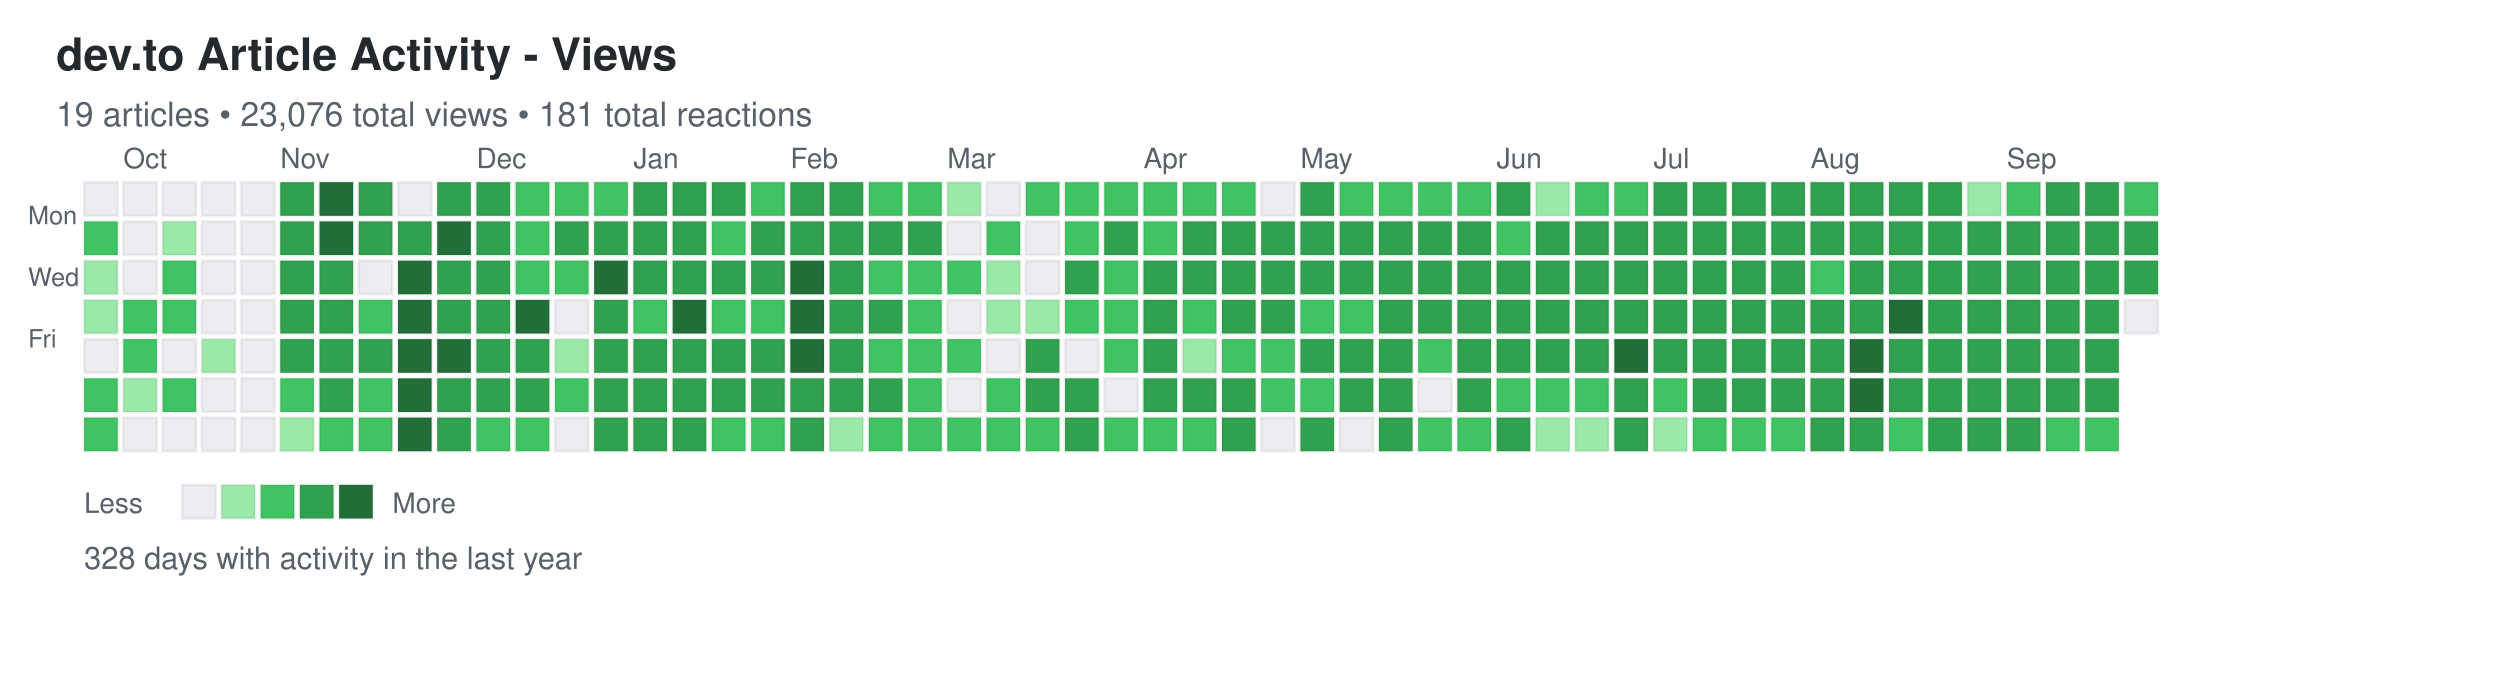
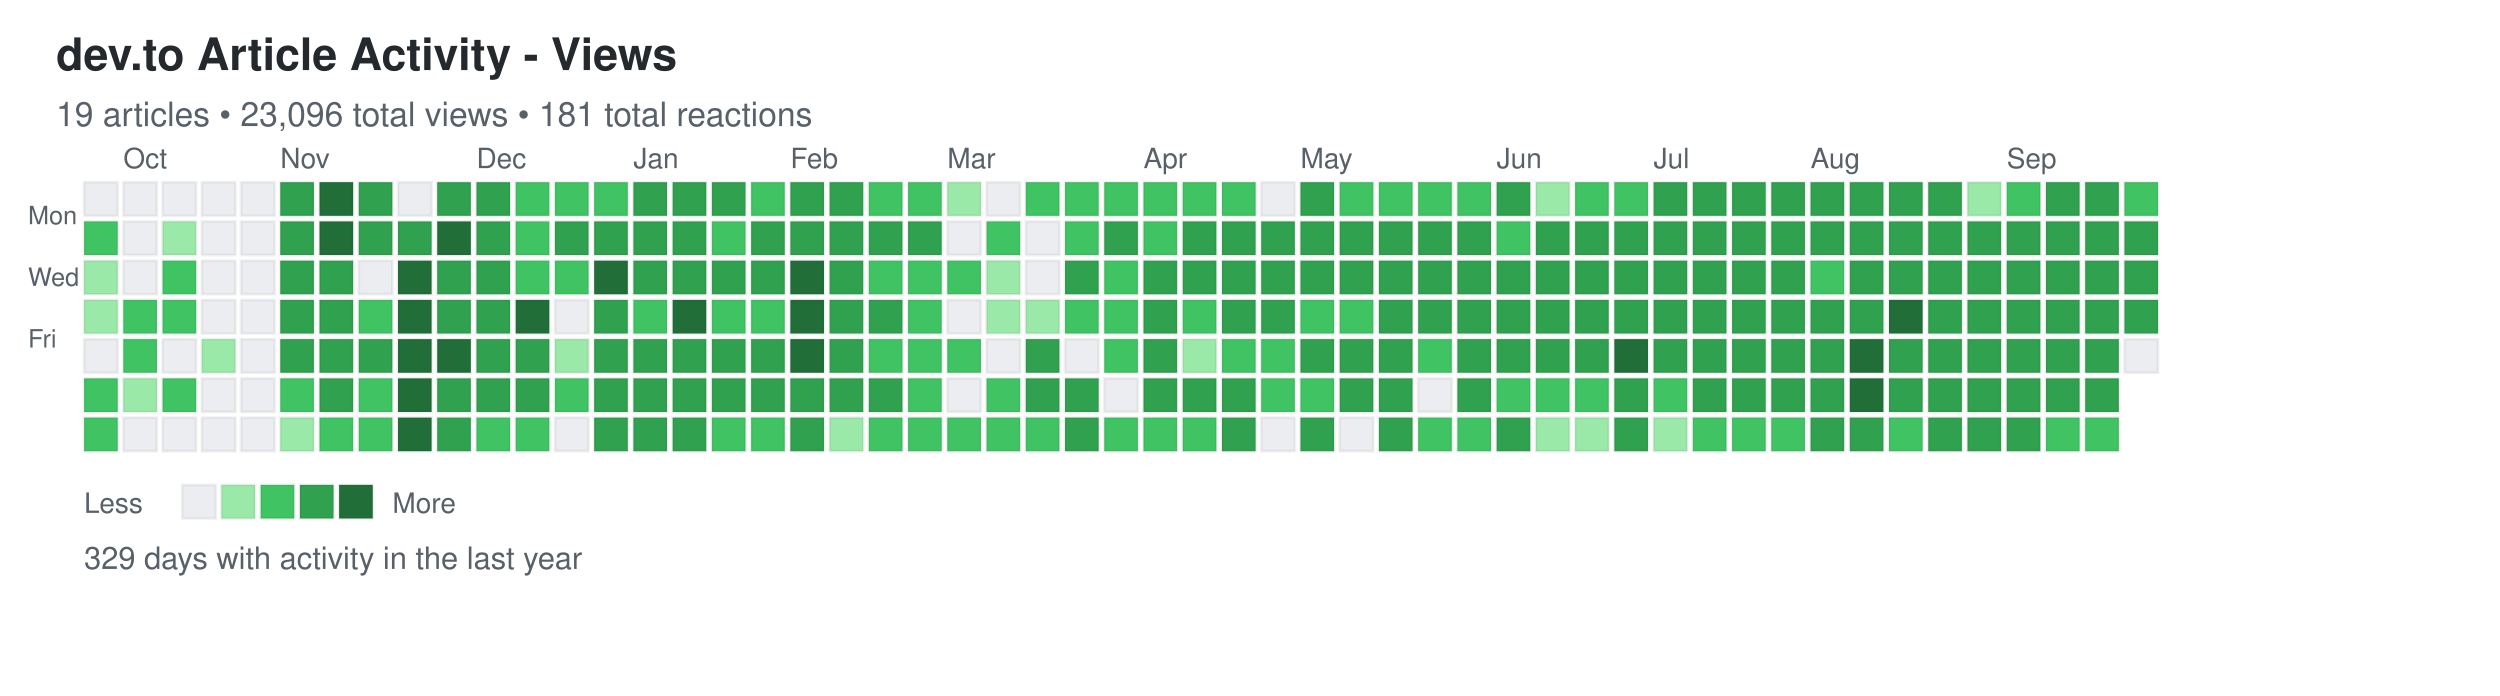
<svg xmlns="http://www.w3.org/2000/svg" width="892" height="248">
  <defs>
    <style>
.day { stroke: rgba(27,31,35,0.06); stroke-width: 1px; cursor: pointer; }
.day:hover { stroke: rgba(27,31,35,0.3); stroke-width: 2px; }
.month-label { font-family: -apple-system, BlinkMacSystemFont, "Segoe UI", Helvetica, Arial, sans-serif; font-size: 10px; fill: #586069; }
.day-label { font-family: -apple-system, BlinkMacSystemFont, "Segoe UI", Helvetica, Arial, sans-serif; font-size: 9px; fill: #586069; }
.title { font-family: -apple-system, BlinkMacSystemFont, "Segoe UI", Helvetica, Arial, sans-serif; font-size: 16px; font-weight: 600; fill: #24292e; }
.subtitle { font-family: -apple-system, BlinkMacSystemFont, "Segoe UI", Helvetica, Arial, sans-serif; font-size: 12px; fill: #586069; }
.stats { font-family: -apple-system, BlinkMacSystemFont, "Segoe UI", Helvetica, Arial, sans-serif; font-size: 11px; fill: #586069; }
.legend-text { font-family: -apple-system, BlinkMacSystemFont, "Segoe UI", Helvetica, Arial, sans-serif; font-size: 10px; fill: #586069; }
</style>
  </defs>
  <text x="20" y="25" class="title">dev.to Article Activity - Views</text>
-   <text x="20" y="45" class="subtitle">19 articles • 23,076 total views • 181 total reactions</text>
+   <text x="20" y="45" class="subtitle">19 articles • 23,096 total views • 181 total reactions</text>
  <text x="10" y="80" class="day-label">Mon</text>
  <text x="10" y="102" class="day-label">Wed</text>
  <text x="10" y="124" class="day-label">Fri</text>
  <rect x="30" y="65" width="12" height="12" fill="#ebedf0" class="day" data-date="2024-09-22" data-level="0" />
  <rect x="30" y="79" width="12" height="12" fill="#40c463" class="day" data-date="2024-09-23" data-level="2" />
  <rect x="30" y="93" width="12" height="12" fill="#9be9a8" class="day" data-date="2024-09-24" data-level="1" />
  <rect x="30" y="107" width="12" height="12" fill="#9be9a8" class="day" data-date="2024-09-25" data-level="1" />
  <rect x="30" y="121" width="12" height="12" fill="#ebedf0" class="day" data-date="2024-09-26" data-level="0" />
  <rect x="30" y="135" width="12" height="12" fill="#40c463" class="day" data-date="2024-09-27" data-level="2" />
  <rect x="30" y="149" width="12" height="12" fill="#40c463" class="day" data-date="2024-09-28" data-level="2" />
  <rect x="44" y="65" width="12" height="12" fill="#ebedf0" class="day" data-date="2024-09-29" data-level="0" />
  <rect x="44" y="79" width="12" height="12" fill="#ebedf0" class="day" data-date="2024-09-30" data-level="0" />
  <rect x="44" y="93" width="12" height="12" fill="#ebedf0" class="day" data-date="2024-10-01" data-level="0" />
  <rect x="44" y="107" width="12" height="12" fill="#40c463" class="day" data-date="2024-10-02" data-level="2" />
  <rect x="44" y="121" width="12" height="12" fill="#40c463" class="day" data-date="2024-10-03" data-level="2" />
  <rect x="44" y="135" width="12" height="12" fill="#9be9a8" class="day" data-date="2024-10-04" data-level="1" />
  <rect x="44" y="149" width="12" height="12" fill="#ebedf0" class="day" data-date="2024-10-05" data-level="0" />
  <rect x="58" y="65" width="12" height="12" fill="#ebedf0" class="day" data-date="2024-10-06" data-level="0" />
  <rect x="58" y="79" width="12" height="12" fill="#9be9a8" class="day" data-date="2024-10-07" data-level="1" />
  <rect x="58" y="93" width="12" height="12" fill="#40c463" class="day" data-date="2024-10-08" data-level="2" />
  <rect x="58" y="107" width="12" height="12" fill="#40c463" class="day" data-date="2024-10-09" data-level="2" />
  <rect x="58" y="121" width="12" height="12" fill="#ebedf0" class="day" data-date="2024-10-10" data-level="0" />
  <rect x="58" y="135" width="12" height="12" fill="#40c463" class="day" data-date="2024-10-11" data-level="2" />
  <rect x="58" y="149" width="12" height="12" fill="#ebedf0" class="day" data-date="2024-10-12" data-level="0" />
  <rect x="72" y="65" width="12" height="12" fill="#ebedf0" class="day" data-date="2024-10-13" data-level="0" />
  <rect x="72" y="79" width="12" height="12" fill="#ebedf0" class="day" data-date="2024-10-14" data-level="0" />
  <rect x="72" y="93" width="12" height="12" fill="#ebedf0" class="day" data-date="2024-10-15" data-level="0" />
  <rect x="72" y="107" width="12" height="12" fill="#ebedf0" class="day" data-date="2024-10-16" data-level="0" />
  <rect x="72" y="121" width="12" height="12" fill="#9be9a8" class="day" data-date="2024-10-17" data-level="1" />
  <rect x="72" y="135" width="12" height="12" fill="#ebedf0" class="day" data-date="2024-10-18" data-level="0" />
  <rect x="72" y="149" width="12" height="12" fill="#ebedf0" class="day" data-date="2024-10-19" data-level="0" />
  <rect x="86" y="65" width="12" height="12" fill="#ebedf0" class="day" data-date="2024-10-20" data-level="0" />
  <rect x="86" y="79" width="12" height="12" fill="#ebedf0" class="day" data-date="2024-10-21" data-level="0" />
  <rect x="86" y="93" width="12" height="12" fill="#ebedf0" class="day" data-date="2024-10-22" data-level="0" />
  <rect x="86" y="107" width="12" height="12" fill="#ebedf0" class="day" data-date="2024-10-23" data-level="0" />
  <rect x="86" y="121" width="12" height="12" fill="#ebedf0" class="day" data-date="2024-10-24" data-level="0" />
  <rect x="86" y="135" width="12" height="12" fill="#ebedf0" class="day" data-date="2024-10-25" data-level="0" />
  <rect x="86" y="149" width="12" height="12" fill="#ebedf0" class="day" data-date="2024-10-26" data-level="0" />
  <rect x="100" y="65" width="12" height="12" fill="#30a14e" class="day" data-date="2024-10-27" data-level="3" />
  <rect x="100" y="79" width="12" height="12" fill="#30a14e" class="day" data-date="2024-10-28" data-level="3" />
  <rect x="100" y="93" width="12" height="12" fill="#30a14e" class="day" data-date="2024-10-29" data-level="3" />
  <rect x="100" y="107" width="12" height="12" fill="#30a14e" class="day" data-date="2024-10-30" data-level="3" />
  <rect x="100" y="121" width="12" height="12" fill="#30a14e" class="day" data-date="2024-10-31" data-level="3" />
  <rect x="100" y="135" width="12" height="12" fill="#40c463" class="day" data-date="2024-11-01" data-level="2" />
  <rect x="100" y="149" width="12" height="12" fill="#9be9a8" class="day" data-date="2024-11-02" data-level="1" />
  <rect x="114" y="65" width="12" height="12" fill="#216e39" class="day" data-date="2024-11-03" data-level="4" />
  <rect x="114" y="79" width="12" height="12" fill="#216e39" class="day" data-date="2024-11-04" data-level="4" />
  <rect x="114" y="93" width="12" height="12" fill="#30a14e" class="day" data-date="2024-11-05" data-level="3" />
  <rect x="114" y="107" width="12" height="12" fill="#30a14e" class="day" data-date="2024-11-06" data-level="3" />
  <rect x="114" y="121" width="12" height="12" fill="#30a14e" class="day" data-date="2024-11-07" data-level="3" />
  <rect x="114" y="135" width="12" height="12" fill="#30a14e" class="day" data-date="2024-11-08" data-level="3" />
  <rect x="114" y="149" width="12" height="12" fill="#40c463" class="day" data-date="2024-11-09" data-level="2" />
  <rect x="128" y="65" width="12" height="12" fill="#30a14e" class="day" data-date="2024-11-10" data-level="3" />
  <rect x="128" y="79" width="12" height="12" fill="#30a14e" class="day" data-date="2024-11-11" data-level="3" />
  <rect x="128" y="93" width="12" height="12" fill="#ebedf0" class="day" data-date="2024-11-12" data-level="0" />
  <rect x="128" y="107" width="12" height="12" fill="#40c463" class="day" data-date="2024-11-13" data-level="2" />
  <rect x="128" y="121" width="12" height="12" fill="#30a14e" class="day" data-date="2024-11-14" data-level="3" />
  <rect x="128" y="135" width="12" height="12" fill="#40c463" class="day" data-date="2024-11-15" data-level="2" />
  <rect x="128" y="149" width="12" height="12" fill="#40c463" class="day" data-date="2024-11-16" data-level="2" />
  <rect x="142" y="65" width="12" height="12" fill="#ebedf0" class="day" data-date="2024-11-17" data-level="0" />
  <rect x="142" y="79" width="12" height="12" fill="#30a14e" class="day" data-date="2024-11-18" data-level="3" />
  <rect x="142" y="93" width="12" height="12" fill="#216e39" class="day" data-date="2024-11-19" data-level="4" />
  <rect x="142" y="107" width="12" height="12" fill="#216e39" class="day" data-date="2024-11-20" data-level="4" />
  <rect x="142" y="121" width="12" height="12" fill="#216e39" class="day" data-date="2024-11-21" data-level="4" />
  <rect x="142" y="135" width="12" height="12" fill="#216e39" class="day" data-date="2024-11-22" data-level="4" />
  <rect x="142" y="149" width="12" height="12" fill="#216e39" class="day" data-date="2024-11-23" data-level="4" />
  <rect x="156" y="65" width="12" height="12" fill="#30a14e" class="day" data-date="2024-11-24" data-level="3" />
  <rect x="156" y="79" width="12" height="12" fill="#216e39" class="day" data-date="2024-11-25" data-level="4" />
  <rect x="156" y="93" width="12" height="12" fill="#30a14e" class="day" data-date="2024-11-26" data-level="3" />
  <rect x="156" y="107" width="12" height="12" fill="#30a14e" class="day" data-date="2024-11-27" data-level="3" />
  <rect x="156" y="121" width="12" height="12" fill="#216e39" class="day" data-date="2024-11-28" data-level="4" />
  <rect x="156" y="135" width="12" height="12" fill="#30a14e" class="day" data-date="2024-11-29" data-level="3" />
  <rect x="156" y="149" width="12" height="12" fill="#30a14e" class="day" data-date="2024-11-30" data-level="3" />
  <rect x="170" y="65" width="12" height="12" fill="#30a14e" class="day" data-date="2024-12-01" data-level="3" />
  <rect x="170" y="79" width="12" height="12" fill="#30a14e" class="day" data-date="2024-12-02" data-level="3" />
  <rect x="170" y="93" width="12" height="12" fill="#30a14e" class="day" data-date="2024-12-03" data-level="3" />
  <rect x="170" y="107" width="12" height="12" fill="#30a14e" class="day" data-date="2024-12-04" data-level="3" />
  <rect x="170" y="121" width="12" height="12" fill="#30a14e" class="day" data-date="2024-12-05" data-level="3" />
  <rect x="170" y="135" width="12" height="12" fill="#30a14e" class="day" data-date="2024-12-06" data-level="3" />
  <rect x="170" y="149" width="12" height="12" fill="#40c463" class="day" data-date="2024-12-07" data-level="2" />
  <rect x="184" y="65" width="12" height="12" fill="#40c463" class="day" data-date="2024-12-08" data-level="2" />
  <rect x="184" y="79" width="12" height="12" fill="#40c463" class="day" data-date="2024-12-09" data-level="2" />
  <rect x="184" y="93" width="12" height="12" fill="#40c463" class="day" data-date="2024-12-10" data-level="2" />
  <rect x="184" y="107" width="12" height="12" fill="#216e39" class="day" data-date="2024-12-11" data-level="4" />
  <rect x="184" y="121" width="12" height="12" fill="#30a14e" class="day" data-date="2024-12-12" data-level="3" />
  <rect x="184" y="135" width="12" height="12" fill="#30a14e" class="day" data-date="2024-12-13" data-level="3" />
  <rect x="184" y="149" width="12" height="12" fill="#40c463" class="day" data-date="2024-12-14" data-level="2" />
  <rect x="198" y="65" width="12" height="12" fill="#40c463" class="day" data-date="2024-12-15" data-level="2" />
  <rect x="198" y="79" width="12" height="12" fill="#30a14e" class="day" data-date="2024-12-16" data-level="3" />
  <rect x="198" y="93" width="12" height="12" fill="#40c463" class="day" data-date="2024-12-17" data-level="2" />
  <rect x="198" y="107" width="12" height="12" fill="#ebedf0" class="day" data-date="2024-12-18" data-level="0" />
  <rect x="198" y="121" width="12" height="12" fill="#9be9a8" class="day" data-date="2024-12-19" data-level="1" />
  <rect x="198" y="135" width="12" height="12" fill="#40c463" class="day" data-date="2024-12-20" data-level="2" />
  <rect x="198" y="149" width="12" height="12" fill="#ebedf0" class="day" data-date="2024-12-21" data-level="0" />
  <rect x="212" y="65" width="12" height="12" fill="#40c463" class="day" data-date="2024-12-22" data-level="2" />
  <rect x="212" y="79" width="12" height="12" fill="#30a14e" class="day" data-date="2024-12-23" data-level="3" />
  <rect x="212" y="93" width="12" height="12" fill="#216e39" class="day" data-date="2024-12-24" data-level="4" />
  <rect x="212" y="107" width="12" height="12" fill="#30a14e" class="day" data-date="2024-12-25" data-level="3" />
  <rect x="212" y="121" width="12" height="12" fill="#30a14e" class="day" data-date="2024-12-26" data-level="3" />
  <rect x="212" y="135" width="12" height="12" fill="#30a14e" class="day" data-date="2024-12-27" data-level="3" />
  <rect x="212" y="149" width="12" height="12" fill="#30a14e" class="day" data-date="2024-12-28" data-level="3" />
  <rect x="226" y="65" width="12" height="12" fill="#30a14e" class="day" data-date="2024-12-29" data-level="3" />
  <rect x="226" y="79" width="12" height="12" fill="#30a14e" class="day" data-date="2024-12-30" data-level="3" />
  <rect x="226" y="93" width="12" height="12" fill="#30a14e" class="day" data-date="2024-12-31" data-level="3" />
  <rect x="226" y="107" width="12" height="12" fill="#40c463" class="day" data-date="2025-01-01" data-level="2" />
  <rect x="226" y="121" width="12" height="12" fill="#30a14e" class="day" data-date="2025-01-02" data-level="3" />
  <rect x="226" y="135" width="12" height="12" fill="#30a14e" class="day" data-date="2025-01-03" data-level="3" />
  <rect x="226" y="149" width="12" height="12" fill="#30a14e" class="day" data-date="2025-01-04" data-level="3" />
  <rect x="240" y="65" width="12" height="12" fill="#30a14e" class="day" data-date="2025-01-05" data-level="3" />
  <rect x="240" y="79" width="12" height="12" fill="#30a14e" class="day" data-date="2025-01-06" data-level="3" />
  <rect x="240" y="93" width="12" height="12" fill="#30a14e" class="day" data-date="2025-01-07" data-level="3" />
  <rect x="240" y="107" width="12" height="12" fill="#216e39" class="day" data-date="2025-01-08" data-level="4" />
  <rect x="240" y="121" width="12" height="12" fill="#30a14e" class="day" data-date="2025-01-09" data-level="3" />
  <rect x="240" y="135" width="12" height="12" fill="#30a14e" class="day" data-date="2025-01-10" data-level="3" />
  <rect x="240" y="149" width="12" height="12" fill="#30a14e" class="day" data-date="2025-01-11" data-level="3" />
  <rect x="254" y="65" width="12" height="12" fill="#30a14e" class="day" data-date="2025-01-12" data-level="3" />
  <rect x="254" y="79" width="12" height="12" fill="#40c463" class="day" data-date="2025-01-13" data-level="2" />
  <rect x="254" y="93" width="12" height="12" fill="#30a14e" class="day" data-date="2025-01-14" data-level="3" />
  <rect x="254" y="107" width="12" height="12" fill="#40c463" class="day" data-date="2025-01-15" data-level="2" />
  <rect x="254" y="121" width="12" height="12" fill="#30a14e" class="day" data-date="2025-01-16" data-level="3" />
  <rect x="254" y="135" width="12" height="12" fill="#30a14e" class="day" data-date="2025-01-17" data-level="3" />
  <rect x="254" y="149" width="12" height="12" fill="#40c463" class="day" data-date="2025-01-18" data-level="2" />
  <rect x="268" y="65" width="12" height="12" fill="#40c463" class="day" data-date="2025-01-19" data-level="2" />
  <rect x="268" y="79" width="12" height="12" fill="#30a14e" class="day" data-date="2025-01-20" data-level="3" />
  <rect x="268" y="93" width="12" height="12" fill="#30a14e" class="day" data-date="2025-01-21" data-level="3" />
  <rect x="268" y="107" width="12" height="12" fill="#40c463" class="day" data-date="2025-01-22" data-level="2" />
  <rect x="268" y="121" width="12" height="12" fill="#30a14e" class="day" data-date="2025-01-23" data-level="3" />
  <rect x="268" y="135" width="12" height="12" fill="#30a14e" class="day" data-date="2025-01-24" data-level="3" />
  <rect x="268" y="149" width="12" height="12" fill="#40c463" class="day" data-date="2025-01-25" data-level="2" />
  <rect x="282" y="65" width="12" height="12" fill="#30a14e" class="day" data-date="2025-01-26" data-level="3" />
  <rect x="282" y="79" width="12" height="12" fill="#30a14e" class="day" data-date="2025-01-27" data-level="3" />
  <rect x="282" y="93" width="12" height="12" fill="#216e39" class="day" data-date="2025-01-28" data-level="4" />
  <rect x="282" y="107" width="12" height="12" fill="#216e39" class="day" data-date="2025-01-29" data-level="4" />
  <rect x="282" y="121" width="12" height="12" fill="#216e39" class="day" data-date="2025-01-30" data-level="4" />
  <rect x="282" y="135" width="12" height="12" fill="#30a14e" class="day" data-date="2025-01-31" data-level="3" />
  <rect x="282" y="149" width="12" height="12" fill="#30a14e" class="day" data-date="2025-02-01" data-level="3" />
  <rect x="296" y="65" width="12" height="12" fill="#30a14e" class="day" data-date="2025-02-02" data-level="3" />
  <rect x="296" y="79" width="12" height="12" fill="#30a14e" class="day" data-date="2025-02-03" data-level="3" />
  <rect x="296" y="93" width="12" height="12" fill="#30a14e" class="day" data-date="2025-02-04" data-level="3" />
  <rect x="296" y="107" width="12" height="12" fill="#30a14e" class="day" data-date="2025-02-05" data-level="3" />
  <rect x="296" y="121" width="12" height="12" fill="#30a14e" class="day" data-date="2025-02-06" data-level="3" />
  <rect x="296" y="135" width="12" height="12" fill="#30a14e" class="day" data-date="2025-02-07" data-level="3" />
  <rect x="296" y="149" width="12" height="12" fill="#9be9a8" class="day" data-date="2025-02-08" data-level="1" />
  <rect x="310" y="65" width="12" height="12" fill="#40c463" class="day" data-date="2025-02-09" data-level="2" />
  <rect x="310" y="79" width="12" height="12" fill="#30a14e" class="day" data-date="2025-02-10" data-level="3" />
  <rect x="310" y="93" width="12" height="12" fill="#40c463" class="day" data-date="2025-02-11" data-level="2" />
  <rect x="310" y="107" width="12" height="12" fill="#30a14e" class="day" data-date="2025-02-12" data-level="3" />
  <rect x="310" y="121" width="12" height="12" fill="#40c463" class="day" data-date="2025-02-13" data-level="2" />
  <rect x="310" y="135" width="12" height="12" fill="#30a14e" class="day" data-date="2025-02-14" data-level="3" />
  <rect x="310" y="149" width="12" height="12" fill="#40c463" class="day" data-date="2025-02-15" data-level="2" />
  <rect x="324" y="65" width="12" height="12" fill="#40c463" class="day" data-date="2025-02-16" data-level="2" />
  <rect x="324" y="79" width="12" height="12" fill="#30a14e" class="day" data-date="2025-02-17" data-level="3" />
  <rect x="324" y="93" width="12" height="12" fill="#40c463" class="day" data-date="2025-02-18" data-level="2" />
  <rect x="324" y="107" width="12" height="12" fill="#40c463" class="day" data-date="2025-02-19" data-level="2" />
  <rect x="324" y="121" width="12" height="12" fill="#40c463" class="day" data-date="2025-02-20" data-level="2" />
  <rect x="324" y="135" width="12" height="12" fill="#40c463" class="day" data-date="2025-02-21" data-level="2" />
  <rect x="324" y="149" width="12" height="12" fill="#40c463" class="day" data-date="2025-02-22" data-level="2" />
  <rect x="338" y="65" width="12" height="12" fill="#9be9a8" class="day" data-date="2025-02-23" data-level="1" />
  <rect x="338" y="79" width="12" height="12" fill="#ebedf0" class="day" data-date="2025-02-24" data-level="0" />
  <rect x="338" y="93" width="12" height="12" fill="#40c463" class="day" data-date="2025-02-25" data-level="2" />
  <rect x="338" y="107" width="12" height="12" fill="#ebedf0" class="day" data-date="2025-02-26" data-level="0" />
  <rect x="338" y="121" width="12" height="12" fill="#40c463" class="day" data-date="2025-02-27" data-level="2" />
  <rect x="338" y="135" width="12" height="12" fill="#ebedf0" class="day" data-date="2025-02-28" data-level="0" />
  <rect x="338" y="149" width="12" height="12" fill="#40c463" class="day" data-date="2025-03-01" data-level="2" />
  <rect x="352" y="65" width="12" height="12" fill="#ebedf0" class="day" data-date="2025-03-02" data-level="0" />
  <rect x="352" y="79" width="12" height="12" fill="#40c463" class="day" data-date="2025-03-03" data-level="2" />
  <rect x="352" y="93" width="12" height="12" fill="#9be9a8" class="day" data-date="2025-03-04" data-level="1" />
  <rect x="352" y="107" width="12" height="12" fill="#9be9a8" class="day" data-date="2025-03-05" data-level="1" />
  <rect x="352" y="121" width="12" height="12" fill="#ebedf0" class="day" data-date="2025-03-06" data-level="0" />
  <rect x="352" y="135" width="12" height="12" fill="#40c463" class="day" data-date="2025-03-07" data-level="2" />
  <rect x="352" y="149" width="12" height="12" fill="#40c463" class="day" data-date="2025-03-08" data-level="2" />
  <rect x="366" y="65" width="12" height="12" fill="#40c463" class="day" data-date="2025-03-09" data-level="2" />
  <rect x="366" y="79" width="12" height="12" fill="#ebedf0" class="day" data-date="2025-03-10" data-level="0" />
  <rect x="366" y="93" width="12" height="12" fill="#ebedf0" class="day" data-date="2025-03-11" data-level="0" />
  <rect x="366" y="107" width="12" height="12" fill="#9be9a8" class="day" data-date="2025-03-12" data-level="1" />
  <rect x="366" y="121" width="12" height="12" fill="#30a14e" class="day" data-date="2025-03-13" data-level="3" />
  <rect x="366" y="135" width="12" height="12" fill="#30a14e" class="day" data-date="2025-03-14" data-level="3" />
  <rect x="366" y="149" width="12" height="12" fill="#40c463" class="day" data-date="2025-03-15" data-level="2" />
  <rect x="380" y="65" width="12" height="12" fill="#40c463" class="day" data-date="2025-03-16" data-level="2" />
  <rect x="380" y="79" width="12" height="12" fill="#40c463" class="day" data-date="2025-03-17" data-level="2" />
  <rect x="380" y="93" width="12" height="12" fill="#30a14e" class="day" data-date="2025-03-18" data-level="3" />
  <rect x="380" y="107" width="12" height="12" fill="#40c463" class="day" data-date="2025-03-19" data-level="2" />
  <rect x="380" y="121" width="12" height="12" fill="#ebedf0" class="day" data-date="2025-03-20" data-level="0" />
  <rect x="380" y="135" width="12" height="12" fill="#30a14e" class="day" data-date="2025-03-21" data-level="3" />
  <rect x="380" y="149" width="12" height="12" fill="#30a14e" class="day" data-date="2025-03-22" data-level="3" />
  <rect x="394" y="65" width="12" height="12" fill="#40c463" class="day" data-date="2025-03-23" data-level="2" />
  <rect x="394" y="79" width="12" height="12" fill="#30a14e" class="day" data-date="2025-03-24" data-level="3" />
  <rect x="394" y="93" width="12" height="12" fill="#40c463" class="day" data-date="2025-03-25" data-level="2" />
  <rect x="394" y="107" width="12" height="12" fill="#40c463" class="day" data-date="2025-03-26" data-level="2" />
  <rect x="394" y="121" width="12" height="12" fill="#40c463" class="day" data-date="2025-03-27" data-level="2" />
  <rect x="394" y="135" width="12" height="12" fill="#ebedf0" class="day" data-date="2025-03-28" data-level="0" />
  <rect x="394" y="149" width="12" height="12" fill="#40c463" class="day" data-date="2025-03-29" data-level="2" />
  <rect x="408" y="65" width="12" height="12" fill="#40c463" class="day" data-date="2025-03-30" data-level="2" />
  <rect x="408" y="79" width="12" height="12" fill="#40c463" class="day" data-date="2025-03-31" data-level="2" />
  <rect x="408" y="93" width="12" height="12" fill="#30a14e" class="day" data-date="2025-04-01" data-level="3" />
  <rect x="408" y="107" width="12" height="12" fill="#30a14e" class="day" data-date="2025-04-02" data-level="3" />
  <rect x="408" y="121" width="12" height="12" fill="#30a14e" class="day" data-date="2025-04-03" data-level="3" />
  <rect x="408" y="135" width="12" height="12" fill="#30a14e" class="day" data-date="2025-04-04" data-level="3" />
  <rect x="408" y="149" width="12" height="12" fill="#40c463" class="day" data-date="2025-04-05" data-level="2" />
  <rect x="422" y="65" width="12" height="12" fill="#40c463" class="day" data-date="2025-04-06" data-level="2" />
  <rect x="422" y="79" width="12" height="12" fill="#30a14e" class="day" data-date="2025-04-07" data-level="3" />
  <rect x="422" y="93" width="12" height="12" fill="#30a14e" class="day" data-date="2025-04-08" data-level="3" />
  <rect x="422" y="107" width="12" height="12" fill="#40c463" class="day" data-date="2025-04-09" data-level="2" />
  <rect x="422" y="121" width="12" height="12" fill="#9be9a8" class="day" data-date="2025-04-10" data-level="1" />
  <rect x="422" y="135" width="12" height="12" fill="#30a14e" class="day" data-date="2025-04-11" data-level="3" />
  <rect x="422" y="149" width="12" height="12" fill="#40c463" class="day" data-date="2025-04-12" data-level="2" />
  <rect x="436" y="65" width="12" height="12" fill="#40c463" class="day" data-date="2025-04-13" data-level="2" />
  <rect x="436" y="79" width="12" height="12" fill="#30a14e" class="day" data-date="2025-04-14" data-level="3" />
  <rect x="436" y="93" width="12" height="12" fill="#30a14e" class="day" data-date="2025-04-15" data-level="3" />
  <rect x="436" y="107" width="12" height="12" fill="#30a14e" class="day" data-date="2025-04-16" data-level="3" />
  <rect x="436" y="121" width="12" height="12" fill="#40c463" class="day" data-date="2025-04-17" data-level="2" />
  <rect x="436" y="135" width="12" height="12" fill="#30a14e" class="day" data-date="2025-04-18" data-level="3" />
  <rect x="436" y="149" width="12" height="12" fill="#30a14e" class="day" data-date="2025-04-19" data-level="3" />
  <rect x="450" y="65" width="12" height="12" fill="#ebedf0" class="day" data-date="2025-04-20" data-level="0" />
  <rect x="450" y="79" width="12" height="12" fill="#30a14e" class="day" data-date="2025-04-21" data-level="3" />
  <rect x="450" y="93" width="12" height="12" fill="#30a14e" class="day" data-date="2025-04-22" data-level="3" />
  <rect x="450" y="107" width="12" height="12" fill="#30a14e" class="day" data-date="2025-04-23" data-level="3" />
  <rect x="450" y="121" width="12" height="12" fill="#40c463" class="day" data-date="2025-04-24" data-level="2" />
  <rect x="450" y="135" width="12" height="12" fill="#40c463" class="day" data-date="2025-04-25" data-level="2" />
  <rect x="450" y="149" width="12" height="12" fill="#ebedf0" class="day" data-date="2025-04-26" data-level="0" />
  <rect x="464" y="65" width="12" height="12" fill="#30a14e" class="day" data-date="2025-04-27" data-level="3" />
  <rect x="464" y="79" width="12" height="12" fill="#30a14e" class="day" data-date="2025-04-28" data-level="3" />
  <rect x="464" y="93" width="12" height="12" fill="#30a14e" class="day" data-date="2025-04-29" data-level="3" />
  <rect x="464" y="107" width="12" height="12" fill="#40c463" class="day" data-date="2025-04-30" data-level="2" />
  <rect x="464" y="121" width="12" height="12" fill="#30a14e" class="day" data-date="2025-05-01" data-level="3" />
  <rect x="464" y="135" width="12" height="12" fill="#40c463" class="day" data-date="2025-05-02" data-level="2" />
  <rect x="464" y="149" width="12" height="12" fill="#30a14e" class="day" data-date="2025-05-03" data-level="3" />
  <rect x="478" y="65" width="12" height="12" fill="#40c463" class="day" data-date="2025-05-04" data-level="2" />
  <rect x="478" y="79" width="12" height="12" fill="#30a14e" class="day" data-date="2025-05-05" data-level="3" />
  <rect x="478" y="93" width="12" height="12" fill="#30a14e" class="day" data-date="2025-05-06" data-level="3" />
  <rect x="478" y="107" width="12" height="12" fill="#40c463" class="day" data-date="2025-05-07" data-level="2" />
  <rect x="478" y="121" width="12" height="12" fill="#30a14e" class="day" data-date="2025-05-08" data-level="3" />
  <rect x="478" y="135" width="12" height="12" fill="#30a14e" class="day" data-date="2025-05-09" data-level="3" />
  <rect x="478" y="149" width="12" height="12" fill="#ebedf0" class="day" data-date="2025-05-10" data-level="0" />
  <rect x="492" y="65" width="12" height="12" fill="#40c463" class="day" data-date="2025-05-11" data-level="2" />
  <rect x="492" y="79" width="12" height="12" fill="#30a14e" class="day" data-date="2025-05-12" data-level="3" />
  <rect x="492" y="93" width="12" height="12" fill="#30a14e" class="day" data-date="2025-05-13" data-level="3" />
  <rect x="492" y="107" width="12" height="12" fill="#30a14e" class="day" data-date="2025-05-14" data-level="3" />
  <rect x="492" y="121" width="12" height="12" fill="#30a14e" class="day" data-date="2025-05-15" data-level="3" />
  <rect x="492" y="135" width="12" height="12" fill="#30a14e" class="day" data-date="2025-05-16" data-level="3" />
  <rect x="492" y="149" width="12" height="12" fill="#30a14e" class="day" data-date="2025-05-17" data-level="3" />
  <rect x="506" y="65" width="12" height="12" fill="#40c463" class="day" data-date="2025-05-18" data-level="2" />
  <rect x="506" y="79" width="12" height="12" fill="#30a14e" class="day" data-date="2025-05-19" data-level="3" />
  <rect x="506" y="93" width="12" height="12" fill="#30a14e" class="day" data-date="2025-05-20" data-level="3" />
  <rect x="506" y="107" width="12" height="12" fill="#30a14e" class="day" data-date="2025-05-21" data-level="3" />
  <rect x="506" y="121" width="12" height="12" fill="#40c463" class="day" data-date="2025-05-22" data-level="2" />
  <rect x="506" y="135" width="12" height="12" fill="#ebedf0" class="day" data-date="2025-05-23" data-level="0" />
  <rect x="506" y="149" width="12" height="12" fill="#40c463" class="day" data-date="2025-05-24" data-level="2" />
  <rect x="520" y="65" width="12" height="12" fill="#40c463" class="day" data-date="2025-05-25" data-level="2" />
  <rect x="520" y="79" width="12" height="12" fill="#30a14e" class="day" data-date="2025-05-26" data-level="3" />
  <rect x="520" y="93" width="12" height="12" fill="#30a14e" class="day" data-date="2025-05-27" data-level="3" />
  <rect x="520" y="107" width="12" height="12" fill="#30a14e" class="day" data-date="2025-05-28" data-level="3" />
  <rect x="520" y="121" width="12" height="12" fill="#30a14e" class="day" data-date="2025-05-29" data-level="3" />
  <rect x="520" y="135" width="12" height="12" fill="#30a14e" class="day" data-date="2025-05-30" data-level="3" />
  <rect x="520" y="149" width="12" height="12" fill="#40c463" class="day" data-date="2025-05-31" data-level="2" />
  <rect x="534" y="65" width="12" height="12" fill="#30a14e" class="day" data-date="2025-06-01" data-level="3" />
  <rect x="534" y="79" width="12" height="12" fill="#40c463" class="day" data-date="2025-06-02" data-level="2" />
  <rect x="534" y="93" width="12" height="12" fill="#30a14e" class="day" data-date="2025-06-03" data-level="3" />
  <rect x="534" y="107" width="12" height="12" fill="#30a14e" class="day" data-date="2025-06-04" data-level="3" />
  <rect x="534" y="121" width="12" height="12" fill="#30a14e" class="day" data-date="2025-06-05" data-level="3" />
  <rect x="534" y="135" width="12" height="12" fill="#40c463" class="day" data-date="2025-06-06" data-level="2" />
  <rect x="534" y="149" width="12" height="12" fill="#30a14e" class="day" data-date="2025-06-07" data-level="3" />
  <rect x="548" y="65" width="12" height="12" fill="#9be9a8" class="day" data-date="2025-06-08" data-level="1" />
  <rect x="548" y="79" width="12" height="12" fill="#30a14e" class="day" data-date="2025-06-09" data-level="3" />
  <rect x="548" y="93" width="12" height="12" fill="#30a14e" class="day" data-date="2025-06-10" data-level="3" />
  <rect x="548" y="107" width="12" height="12" fill="#30a14e" class="day" data-date="2025-06-11" data-level="3" />
  <rect x="548" y="121" width="12" height="12" fill="#30a14e" class="day" data-date="2025-06-12" data-level="3" />
  <rect x="548" y="135" width="12" height="12" fill="#40c463" class="day" data-date="2025-06-13" data-level="2" />
  <rect x="548" y="149" width="12" height="12" fill="#9be9a8" class="day" data-date="2025-06-14" data-level="1" />
  <rect x="562" y="65" width="12" height="12" fill="#40c463" class="day" data-date="2025-06-15" data-level="2" />
  <rect x="562" y="79" width="12" height="12" fill="#30a14e" class="day" data-date="2025-06-16" data-level="3" />
  <rect x="562" y="93" width="12" height="12" fill="#30a14e" class="day" data-date="2025-06-17" data-level="3" />
  <rect x="562" y="107" width="12" height="12" fill="#30a14e" class="day" data-date="2025-06-18" data-level="3" />
  <rect x="562" y="121" width="12" height="12" fill="#30a14e" class="day" data-date="2025-06-19" data-level="3" />
  <rect x="562" y="135" width="12" height="12" fill="#40c463" class="day" data-date="2025-06-20" data-level="2" />
  <rect x="562" y="149" width="12" height="12" fill="#9be9a8" class="day" data-date="2025-06-21" data-level="1" />
  <rect x="576" y="65" width="12" height="12" fill="#40c463" class="day" data-date="2025-06-22" data-level="2" />
  <rect x="576" y="79" width="12" height="12" fill="#30a14e" class="day" data-date="2025-06-23" data-level="3" />
  <rect x="576" y="93" width="12" height="12" fill="#30a14e" class="day" data-date="2025-06-24" data-level="3" />
  <rect x="576" y="107" width="12" height="12" fill="#30a14e" class="day" data-date="2025-06-25" data-level="3" />
  <rect x="576" y="121" width="12" height="12" fill="#216e39" class="day" data-date="2025-06-26" data-level="4" />
  <rect x="576" y="135" width="12" height="12" fill="#30a14e" class="day" data-date="2025-06-27" data-level="3" />
  <rect x="576" y="149" width="12" height="12" fill="#30a14e" class="day" data-date="2025-06-28" data-level="3" />
  <rect x="590" y="65" width="12" height="12" fill="#30a14e" class="day" data-date="2025-06-29" data-level="3" />
  <rect x="590" y="79" width="12" height="12" fill="#30a14e" class="day" data-date="2025-06-30" data-level="3" />
  <rect x="590" y="93" width="12" height="12" fill="#30a14e" class="day" data-date="2025-07-01" data-level="3" />
  <rect x="590" y="107" width="12" height="12" fill="#30a14e" class="day" data-date="2025-07-02" data-level="3" />
  <rect x="590" y="121" width="12" height="12" fill="#30a14e" class="day" data-date="2025-07-03" data-level="3" />
  <rect x="590" y="135" width="12" height="12" fill="#40c463" class="day" data-date="2025-07-04" data-level="2" />
  <rect x="590" y="149" width="12" height="12" fill="#9be9a8" class="day" data-date="2025-07-05" data-level="1" />
  <rect x="604" y="65" width="12" height="12" fill="#30a14e" class="day" data-date="2025-07-06" data-level="3" />
  <rect x="604" y="79" width="12" height="12" fill="#30a14e" class="day" data-date="2025-07-07" data-level="3" />
  <rect x="604" y="93" width="12" height="12" fill="#30a14e" class="day" data-date="2025-07-08" data-level="3" />
  <rect x="604" y="107" width="12" height="12" fill="#30a14e" class="day" data-date="2025-07-09" data-level="3" />
  <rect x="604" y="121" width="12" height="12" fill="#30a14e" class="day" data-date="2025-07-10" data-level="3" />
  <rect x="604" y="135" width="12" height="12" fill="#30a14e" class="day" data-date="2025-07-11" data-level="3" />
  <rect x="604" y="149" width="12" height="12" fill="#40c463" class="day" data-date="2025-07-12" data-level="2" />
  <rect x="618" y="65" width="12" height="12" fill="#30a14e" class="day" data-date="2025-07-13" data-level="3" />
  <rect x="618" y="79" width="12" height="12" fill="#30a14e" class="day" data-date="2025-07-14" data-level="3" />
  <rect x="618" y="93" width="12" height="12" fill="#30a14e" class="day" data-date="2025-07-15" data-level="3" />
  <rect x="618" y="107" width="12" height="12" fill="#30a14e" class="day" data-date="2025-07-16" data-level="3" />
  <rect x="618" y="121" width="12" height="12" fill="#30a14e" class="day" data-date="2025-07-17" data-level="3" />
  <rect x="618" y="135" width="12" height="12" fill="#30a14e" class="day" data-date="2025-07-18" data-level="3" />
  <rect x="618" y="149" width="12" height="12" fill="#40c463" class="day" data-date="2025-07-19" data-level="2" />
  <rect x="632" y="65" width="12" height="12" fill="#30a14e" class="day" data-date="2025-07-20" data-level="3" />
  <rect x="632" y="79" width="12" height="12" fill="#30a14e" class="day" data-date="2025-07-21" data-level="3" />
  <rect x="632" y="93" width="12" height="12" fill="#30a14e" class="day" data-date="2025-07-22" data-level="3" />
  <rect x="632" y="107" width="12" height="12" fill="#30a14e" class="day" data-date="2025-07-23" data-level="3" />
  <rect x="632" y="121" width="12" height="12" fill="#30a14e" class="day" data-date="2025-07-24" data-level="3" />
  <rect x="632" y="135" width="12" height="12" fill="#30a14e" class="day" data-date="2025-07-25" data-level="3" />
  <rect x="632" y="149" width="12" height="12" fill="#40c463" class="day" data-date="2025-07-26" data-level="2" />
  <rect x="646" y="65" width="12" height="12" fill="#30a14e" class="day" data-date="2025-07-27" data-level="3" />
  <rect x="646" y="79" width="12" height="12" fill="#30a14e" class="day" data-date="2025-07-28" data-level="3" />
  <rect x="646" y="93" width="12" height="12" fill="#40c463" class="day" data-date="2025-07-29" data-level="2" />
  <rect x="646" y="107" width="12" height="12" fill="#30a14e" class="day" data-date="2025-07-30" data-level="3" />
  <rect x="646" y="121" width="12" height="12" fill="#30a14e" class="day" data-date="2025-07-31" data-level="3" />
  <rect x="646" y="135" width="12" height="12" fill="#30a14e" class="day" data-date="2025-08-01" data-level="3" />
  <rect x="646" y="149" width="12" height="12" fill="#30a14e" class="day" data-date="2025-08-02" data-level="3" />
  <rect x="660" y="65" width="12" height="12" fill="#30a14e" class="day" data-date="2025-08-03" data-level="3" />
  <rect x="660" y="79" width="12" height="12" fill="#30a14e" class="day" data-date="2025-08-04" data-level="3" />
  <rect x="660" y="93" width="12" height="12" fill="#30a14e" class="day" data-date="2025-08-05" data-level="3" />
  <rect x="660" y="107" width="12" height="12" fill="#30a14e" class="day" data-date="2025-08-06" data-level="3" />
  <rect x="660" y="121" width="12" height="12" fill="#216e39" class="day" data-date="2025-08-07" data-level="4" />
  <rect x="660" y="135" width="12" height="12" fill="#216e39" class="day" data-date="2025-08-08" data-level="4" />
  <rect x="660" y="149" width="12" height="12" fill="#30a14e" class="day" data-date="2025-08-09" data-level="3" />
  <rect x="674" y="65" width="12" height="12" fill="#30a14e" class="day" data-date="2025-08-10" data-level="3" />
  <rect x="674" y="79" width="12" height="12" fill="#30a14e" class="day" data-date="2025-08-11" data-level="3" />
  <rect x="674" y="93" width="12" height="12" fill="#30a14e" class="day" data-date="2025-08-12" data-level="3" />
  <rect x="674" y="107" width="12" height="12" fill="#216e39" class="day" data-date="2025-08-13" data-level="4" />
  <rect x="674" y="121" width="12" height="12" fill="#30a14e" class="day" data-date="2025-08-14" data-level="3" />
  <rect x="674" y="135" width="12" height="12" fill="#30a14e" class="day" data-date="2025-08-15" data-level="3" />
  <rect x="674" y="149" width="12" height="12" fill="#40c463" class="day" data-date="2025-08-16" data-level="2" />
  <rect x="688" y="65" width="12" height="12" fill="#30a14e" class="day" data-date="2025-08-17" data-level="3" />
  <rect x="688" y="79" width="12" height="12" fill="#30a14e" class="day" data-date="2025-08-18" data-level="3" />
  <rect x="688" y="93" width="12" height="12" fill="#30a14e" class="day" data-date="2025-08-19" data-level="3" />
  <rect x="688" y="107" width="12" height="12" fill="#30a14e" class="day" data-date="2025-08-20" data-level="3" />
  <rect x="688" y="121" width="12" height="12" fill="#30a14e" class="day" data-date="2025-08-21" data-level="3" />
  <rect x="688" y="135" width="12" height="12" fill="#30a14e" class="day" data-date="2025-08-22" data-level="3" />
  <rect x="688" y="149" width="12" height="12" fill="#30a14e" class="day" data-date="2025-08-23" data-level="3" />
  <rect x="702" y="65" width="12" height="12" fill="#9be9a8" class="day" data-date="2025-08-24" data-level="1" />
  <rect x="702" y="79" width="12" height="12" fill="#30a14e" class="day" data-date="2025-08-25" data-level="3" />
  <rect x="702" y="93" width="12" height="12" fill="#30a14e" class="day" data-date="2025-08-26" data-level="3" />
  <rect x="702" y="107" width="12" height="12" fill="#30a14e" class="day" data-date="2025-08-27" data-level="3" />
  <rect x="702" y="121" width="12" height="12" fill="#30a14e" class="day" data-date="2025-08-28" data-level="3" />
  <rect x="702" y="135" width="12" height="12" fill="#30a14e" class="day" data-date="2025-08-29" data-level="3" />
  <rect x="702" y="149" width="12" height="12" fill="#30a14e" class="day" data-date="2025-08-30" data-level="3" />
  <rect x="716" y="65" width="12" height="12" fill="#40c463" class="day" data-date="2025-08-31" data-level="2" />
  <rect x="716" y="79" width="12" height="12" fill="#30a14e" class="day" data-date="2025-09-01" data-level="3" />
  <rect x="716" y="93" width="12" height="12" fill="#30a14e" class="day" data-date="2025-09-02" data-level="3" />
  <rect x="716" y="107" width="12" height="12" fill="#30a14e" class="day" data-date="2025-09-03" data-level="3" />
  <rect x="716" y="121" width="12" height="12" fill="#30a14e" class="day" data-date="2025-09-04" data-level="3" />
  <rect x="716" y="135" width="12" height="12" fill="#30a14e" class="day" data-date="2025-09-05" data-level="3" />
  <rect x="716" y="149" width="12" height="12" fill="#30a14e" class="day" data-date="2025-09-06" data-level="3" />
  <rect x="730" y="65" width="12" height="12" fill="#30a14e" class="day" data-date="2025-09-07" data-level="3" />
  <rect x="730" y="79" width="12" height="12" fill="#30a14e" class="day" data-date="2025-09-08" data-level="3" />
  <rect x="730" y="93" width="12" height="12" fill="#30a14e" class="day" data-date="2025-09-09" data-level="3" />
  <rect x="730" y="107" width="12" height="12" fill="#30a14e" class="day" data-date="2025-09-10" data-level="3" />
  <rect x="730" y="121" width="12" height="12" fill="#30a14e" class="day" data-date="2025-09-11" data-level="3" />
  <rect x="730" y="135" width="12" height="12" fill="#30a14e" class="day" data-date="2025-09-12" data-level="3" />
  <rect x="730" y="149" width="12" height="12" fill="#40c463" class="day" data-date="2025-09-13" data-level="2" />
  <rect x="744" y="65" width="12" height="12" fill="#30a14e" class="day" data-date="2025-09-14" data-level="3" />
  <rect x="744" y="79" width="12" height="12" fill="#30a14e" class="day" data-date="2025-09-15" data-level="3" />
  <rect x="744" y="93" width="12" height="12" fill="#30a14e" class="day" data-date="2025-09-16" data-level="3" />
  <rect x="744" y="107" width="12" height="12" fill="#30a14e" class="day" data-date="2025-09-17" data-level="3" />
  <rect x="744" y="121" width="12" height="12" fill="#30a14e" class="day" data-date="2025-09-18" data-level="3" />
  <rect x="744" y="135" width="12" height="12" fill="#30a14e" class="day" data-date="2025-09-19" data-level="3" />
  <rect x="744" y="149" width="12" height="12" fill="#40c463" class="day" data-date="2025-09-20" data-level="2" />
  <rect x="758" y="65" width="12" height="12" fill="#40c463" class="day" data-date="2025-09-21" data-level="2" />
  <rect x="758" y="79" width="12" height="12" fill="#30a14e" class="day" data-date="2025-09-22" data-level="3" />
  <rect x="758" y="93" width="12" height="12" fill="#30a14e" class="day" data-date="2025-09-23" data-level="3" />
-   <rect x="758" y="107" width="12" height="12" fill="#ebedf0" class="day" data-date="2025-09-24" data-level="0" />
+   <rect x="758" y="107" width="12" height="12" fill="#30a14e" class="day" data-date="2025-09-24" data-level="3" />
+   <rect x="758" y="121" width="12" height="12" fill="#ebedf0" class="day" data-date="2025-09-25" data-level="0" />
  <text x="44" y="60" class="month-label">Oct</text>
  <text x="100" y="60" class="month-label">Nov</text>
  <text x="170" y="60" class="month-label">Dec</text>
  <text x="226" y="60" class="month-label">Jan</text>
  <text x="282" y="60" class="month-label">Feb</text>
  <text x="338" y="60" class="month-label">Mar</text>
  <text x="408" y="60" class="month-label">Apr</text>
  <text x="464" y="60" class="month-label">May</text>
  <text x="534" y="60" class="month-label">Jun</text>
  <text x="590" y="60" class="month-label">Jul</text>
  <text x="646" y="60" class="month-label">Aug</text>
  <text x="716" y="60" class="month-label">Sep</text>
  <text x="30" y="183" class="legend-text">Less</text>
  <rect x="65" y="173" width="12" height="12" fill="#ebedf0" class="day" />
  <rect x="79" y="173" width="12" height="12" fill="#9be9a8" class="day" />
  <rect x="93" y="173" width="12" height="12" fill="#40c463" class="day" />
  <rect x="107" y="173" width="12" height="12" fill="#30a14e" class="day" />
  <rect x="121" y="173" width="12" height="12" fill="#216e39" class="day" />
  <text x="140" y="183" class="legend-text">More</text>
-   <text x="30" y="203" class="stats">328 days with activity in the last year</text>
+   <text x="30" y="203" class="stats">329 days with activity in the last year</text>
</svg>
